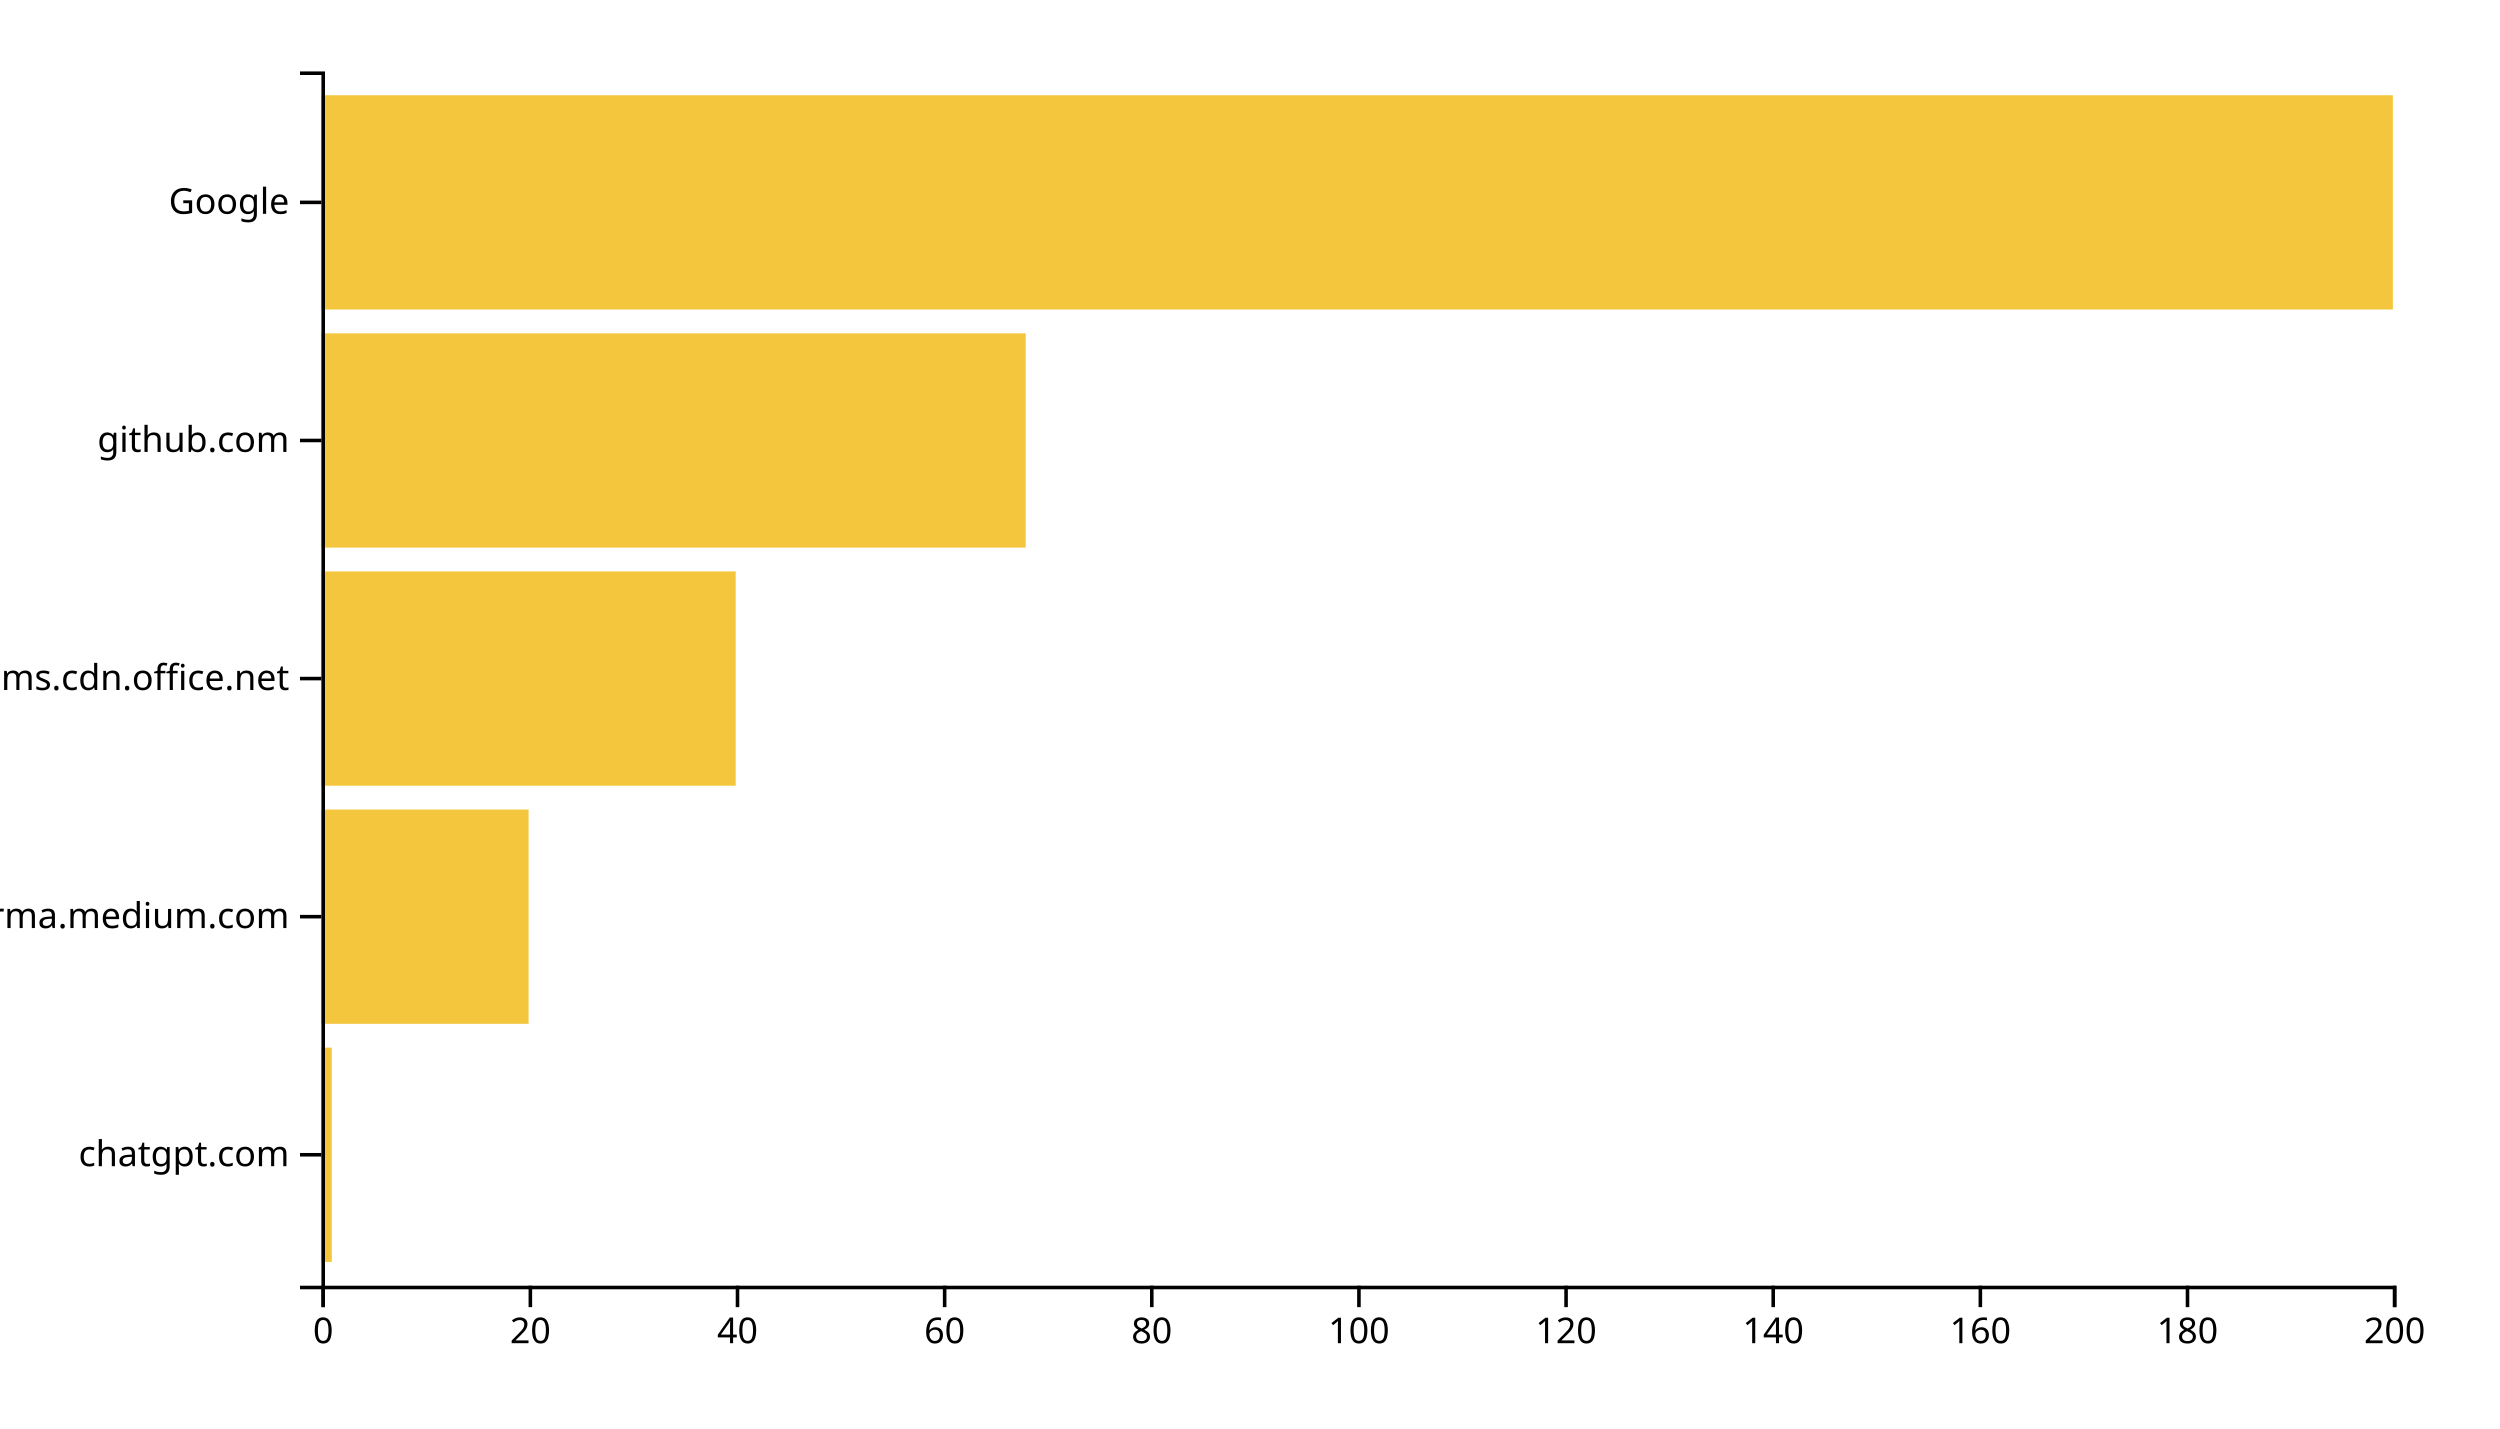
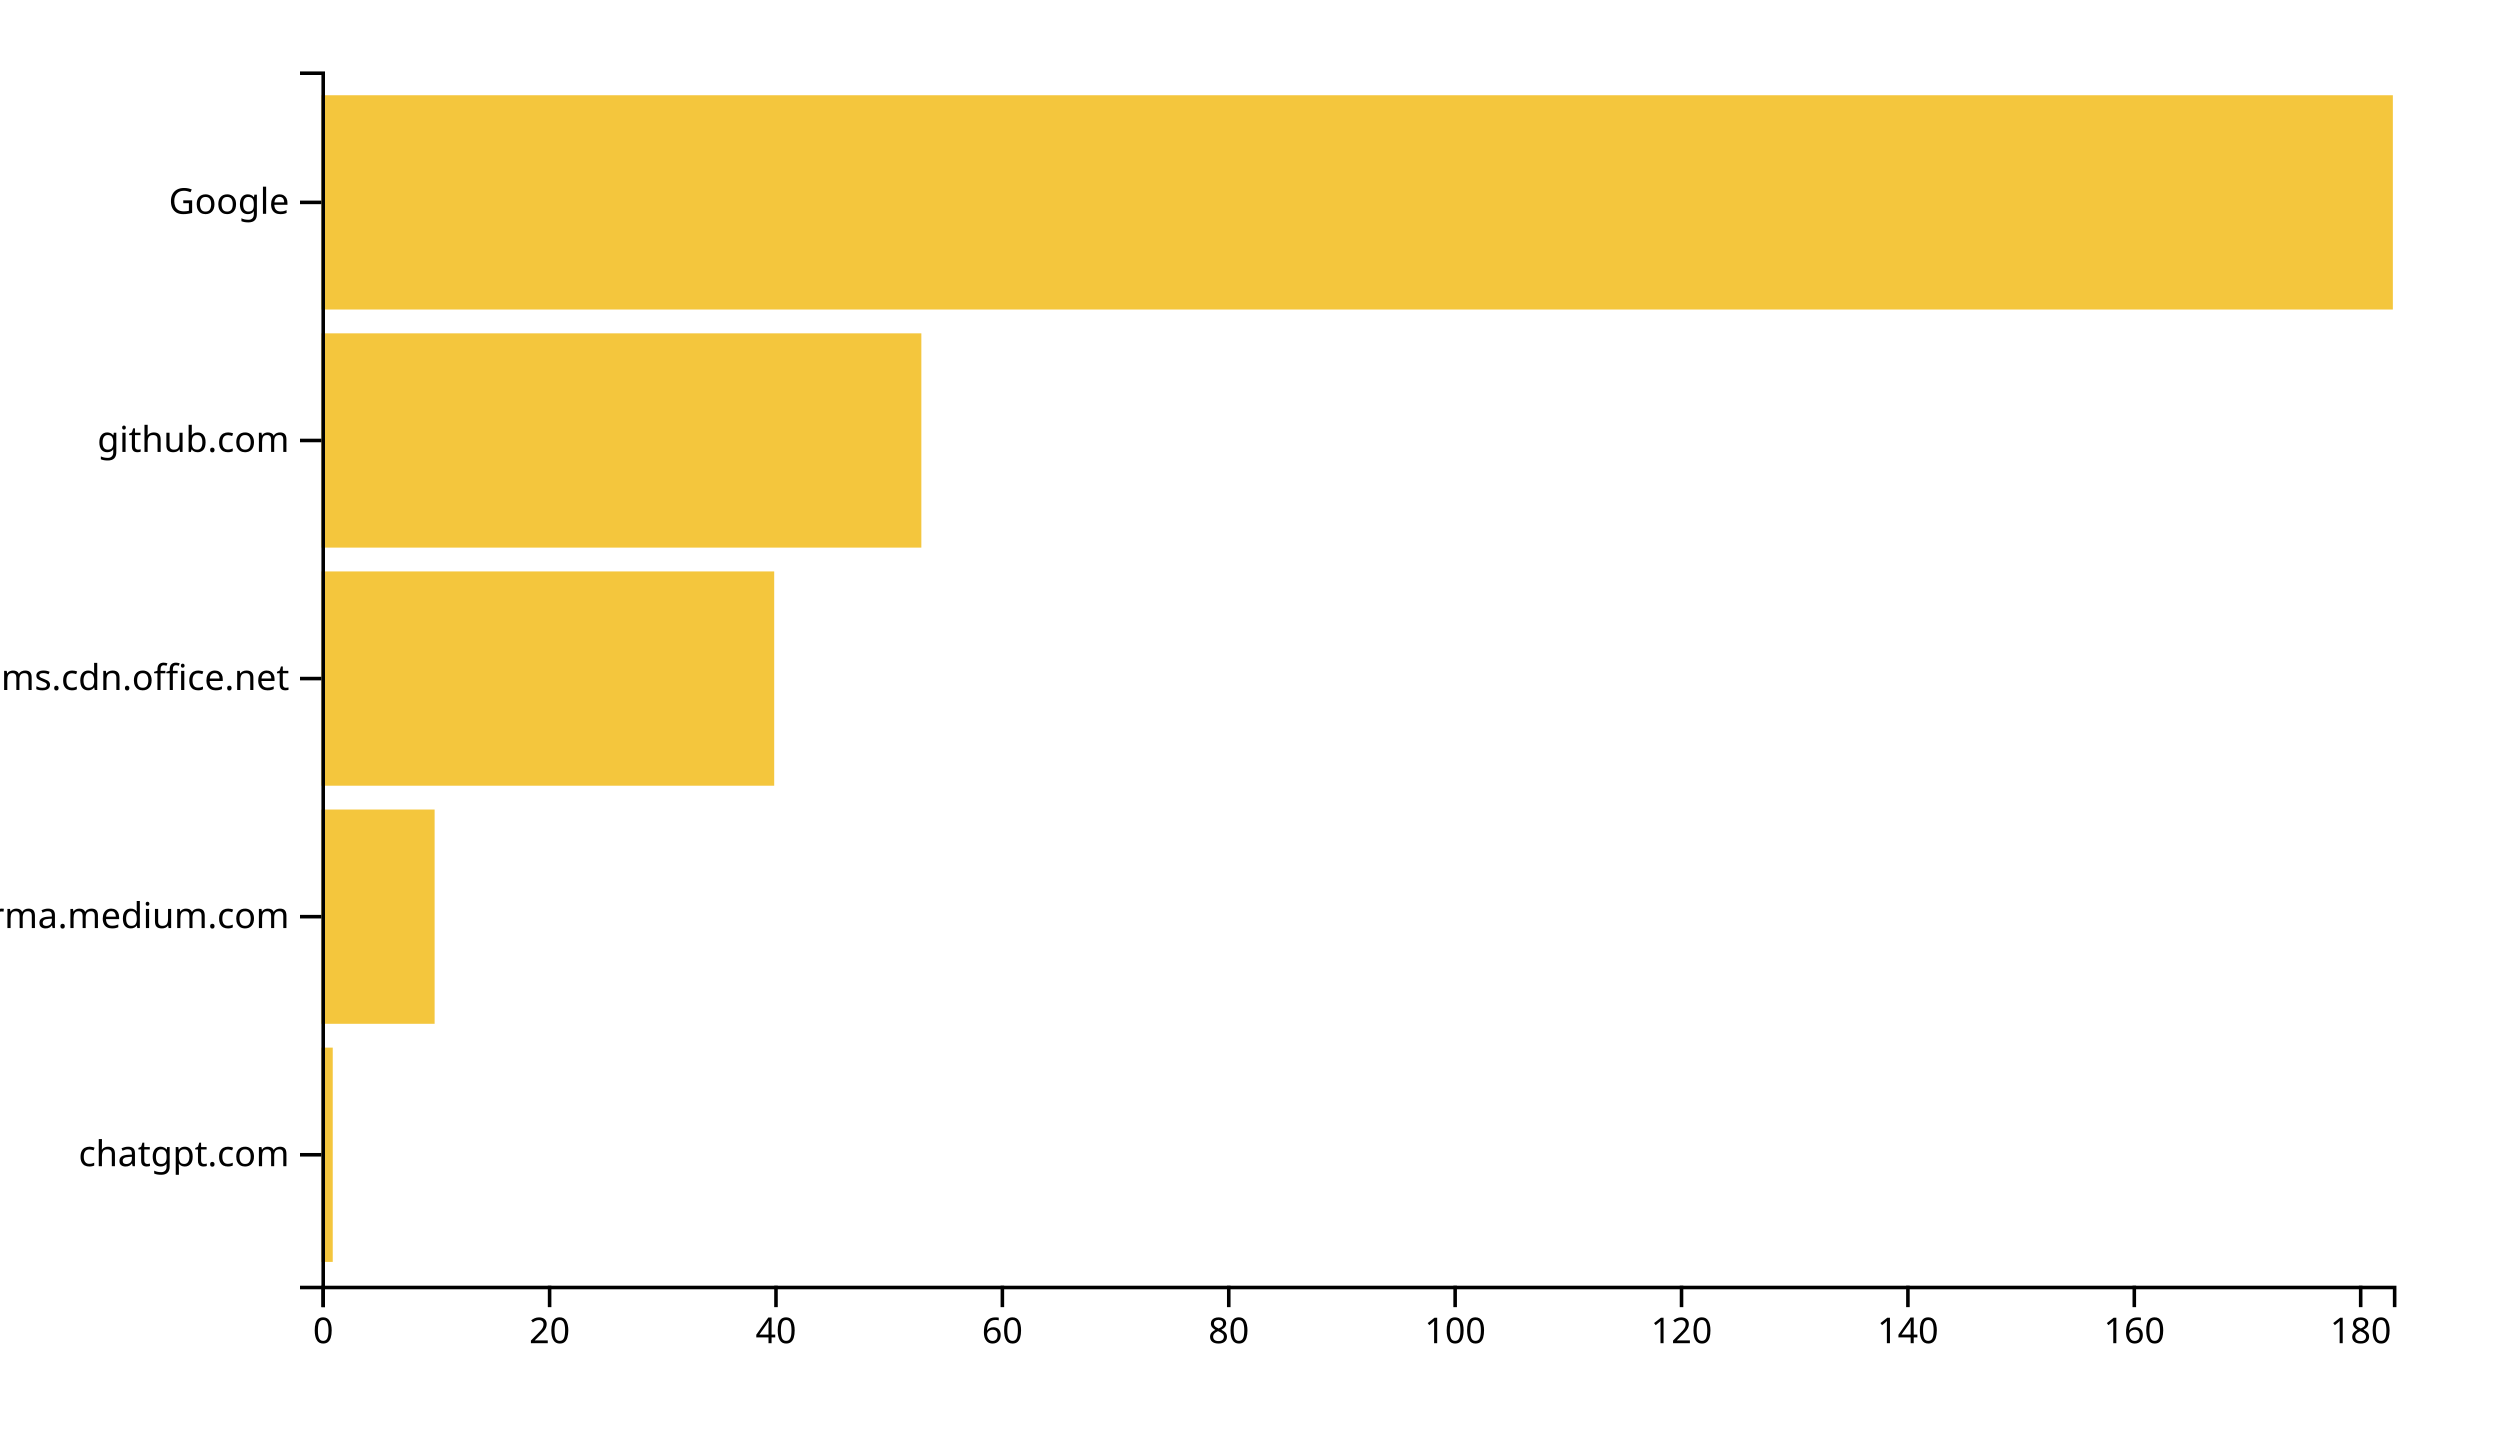
<svg xmlns="http://www.w3.org/2000/svg" width="700" height="400">
  <g transform="translate(90,20)">
-     <rect class="bar" width="2.9" y="273.333" height="60" style="fill: #f4c63d; text-anchor: end;" />
-     <rect class="bar" width="58" y="206.667" height="60" style="fill: #f4c63d; text-anchor: end;" />
-     <rect class="bar" width="116" y="140" height="60" style="fill: #f4c63d; text-anchor: end;" />
-     <rect class="bar" width="197.2" y="73.333" height="60" style="fill: #f4c63d; text-anchor: end;" />
+     <rect class="bar" width="3.169" y="273.333" height="60" style="fill: #f4c63d; text-anchor: end;" />
+     <rect class="bar" width="31.694" y="206.667" height="60" style="fill: #f4c63d; text-anchor: end;" />
+     <rect class="bar" width="126.776" y="140" height="60" style="fill: #f4c63d; text-anchor: end;" />
+     <rect class="bar" width="167.978" y="73.333" height="60" style="fill: #f4c63d; text-anchor: end;" />
    <rect class="bar" width="580" y="6.667" height="60" style="fill: #f4c63d; text-anchor: end;" />
    <g transform="translate(0,340)" fill="none" font-size="10" font-family="sans-serif" text-anchor="middle">
      <path class="domain" stroke="currentColor" d="M0.5,6V0.5H580.5V6" />
      <g class="tick" opacity="1" transform="translate(0.5,0)">
        <line stroke="currentColor" y2="6" />
        <text fill="currentColor" y="9" dy="0.71em">0</text>
      </g>
-       <g class="tick" opacity="1" transform="translate(58.5,0)">
+       <g class="tick" opacity="1" transform="translate(63.88798,0)">
        <line stroke="currentColor" y2="6" />
        <text fill="currentColor" y="9" dy="0.71em">20</text>
      </g>
-       <g class="tick" opacity="1" transform="translate(116.5,0)">
+       <g class="tick" opacity="1" transform="translate(127.276,0)">
        <line stroke="currentColor" y2="6" />
        <text fill="currentColor" y="9" dy="0.71em">40</text>
      </g>
-       <g class="tick" opacity="1" transform="translate(174.5,0)">
+       <g class="tick" opacity="1" transform="translate(190.6639,0)">
        <line stroke="currentColor" y2="6" />
        <text fill="currentColor" y="9" dy="0.71em">60</text>
      </g>
-       <g class="tick" opacity="1" transform="translate(232.5,0)">
+       <g class="tick" opacity="1" transform="translate(254.0519,0)">
        <line stroke="currentColor" y2="6" />
        <text fill="currentColor" y="9" dy="0.71em">80</text>
      </g>
-       <g class="tick" opacity="1" transform="translate(290.5,0)">
+       <g class="tick" opacity="1" transform="translate(317.4399,0)">
        <line stroke="currentColor" y2="6" />
        <text fill="currentColor" y="9" dy="0.71em">100</text>
      </g>
-       <g class="tick" opacity="1" transform="translate(348.5,0)">
+       <g class="tick" opacity="1" transform="translate(380.8279,0)">
        <line stroke="currentColor" y2="6" />
        <text fill="currentColor" y="9" dy="0.71em">120</text>
      </g>
-       <g class="tick" opacity="1" transform="translate(406.5,0)">
+       <g class="tick" opacity="1" transform="translate(444.2158,0)">
        <line stroke="currentColor" y2="6" />
        <text fill="currentColor" y="9" dy="0.71em">140</text>
      </g>
-       <g class="tick" opacity="1" transform="translate(464.5,0)">
+       <g class="tick" opacity="1" transform="translate(507.6038,0)">
        <line stroke="currentColor" y2="6" />
        <text fill="currentColor" y="9" dy="0.71em">160</text>
      </g>
-       <g class="tick" opacity="1" transform="translate(522.5,0)">
+       <g class="tick" opacity="1" transform="translate(570.9918,0)">
        <line stroke="currentColor" y2="6" />
        <text fill="currentColor" y="9" dy="0.71em">180</text>
-       </g>
-       <g class="tick" opacity="1" transform="translate(580.5,0)">
-         <line stroke="currentColor" y2="6" />
-         <text fill="currentColor" y="9" dy="0.71em">200</text>
      </g>
    </g>
    <g fill="none" font-size="10" font-family="sans-serif" text-anchor="end">
      <path class="domain" stroke="currentColor" d="M-6,340.5H0.5V0.5H-6" />
      <g class="tick" opacity="1" transform="translate(0,303.3333)">
        <line stroke="currentColor" x2="-6" />
        <text fill="currentColor" x="-9" dy="0.32em">chatgpt.com</text>
      </g>
      <g class="tick" opacity="1" transform="translate(0,236.6667)">
        <line stroke="currentColor" x2="-6" />
        <text fill="currentColor" x="-9" dy="0.32em">xgirma.medium.com</text>
      </g>
      <g class="tick" opacity="1" transform="translate(0,170)">
        <line stroke="currentColor" x2="-6" />
        <text fill="currentColor" x="-9" dy="0.32em">statics.teams.cdn.office.net</text>
      </g>
      <g class="tick" opacity="1" transform="translate(0,103.3333)">
        <line stroke="currentColor" x2="-6" />
        <text fill="currentColor" x="-9" dy="0.32em">github.com</text>
      </g>
      <g class="tick" opacity="1" transform="translate(0,36.66667)">
        <line stroke="currentColor" x2="-6" />
        <text fill="currentColor" x="-9" dy="0.32em">Google</text>
      </g>
    </g>
  </g>
</svg>
